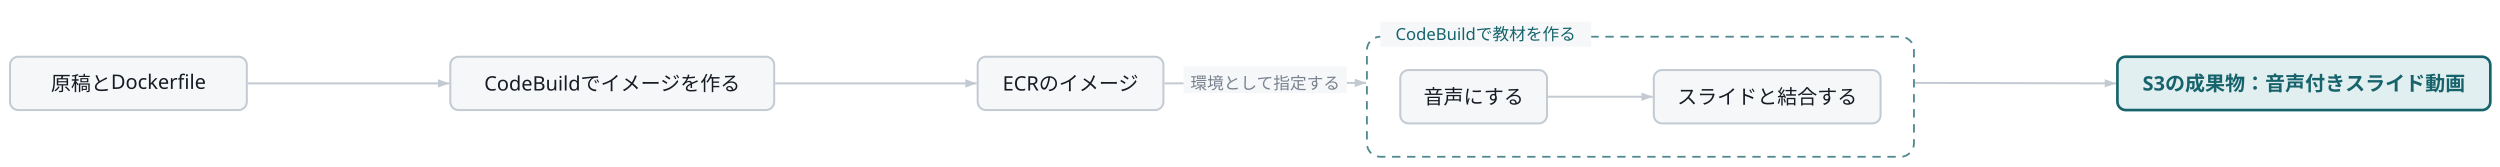
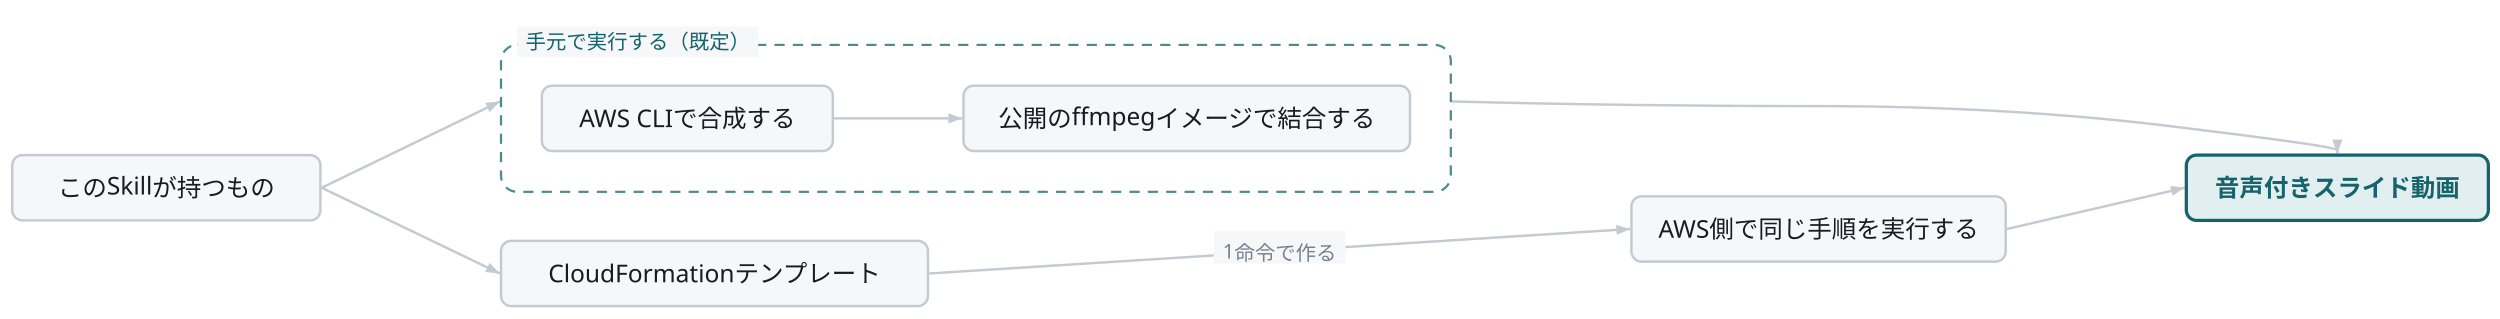
- <svg class="wf-fig" viewBox="0 0 1499 100" width="1499" height="100" role="img">
+ <svg class="wf-fig" viewBox="0 0 1225 156" width="1225" height="156" role="img">
  <g transform="translate(6.0,6.0)">
-     <path d="M142.6,44.0 L263.4,44.0" fill="none" stroke="#C3CAD2" stroke-width="1.2" />
-     <polygon points="263.4,44.0 256.6,46.5 256.6,41.5" fill="#C3CAD2" />
-     <path d="M458.8,44.0 L579.6,44.0" fill="none" stroke="#C3CAD2" stroke-width="1.2" />
-     <polygon points="579.6,44.0 572.8,46.5 572.8,41.5" fill="#C3CAD2" />
-     <path d="M692.2,44.0 L813.1,43.7" fill="none" stroke="#C3CAD2" stroke-width="1.2" />
-     <polygon points="813.1,43.7 806.3,46.2 806.3,41.2" fill="#C3CAD2" />
-     <rect x="703.6" y="33.8" width="98.0" height="16.0" fill="#F5F7F9" />
-     <text x="752.6" y="47.4" text-anchor="middle" font-family="Noto Sans JP, Hiragino Kaku Gothic ProN, sans-serif" font-size="10.0" fill="#79828F">環境として指定する</text>
-     <path d="M1142.1,43.7 L1262.8,44.0" fill="none" stroke="#C3CAD2" stroke-width="1.2" />
-     <polygon points="1262.8,44.0 1256.0,46.4 1256.0,41.5" fill="#C3CAD2" />
-     <g class="wf-node" transform="translate(0.0,28.0)">
+     <path d="M151.6,86.0 L239.0,43.7" fill="none" stroke="#C3CAD2" stroke-width="1.2" />
+     <polygon points="239.0,43.7 233.9,48.9 231.8,44.4" fill="#C3CAD2" />
+     <path d="M151.6,86.0 L238.9,128.0" fill="none" stroke="#C3CAD2" stroke-width="1.2" />
+     <polygon points="238.9,128.0 231.7,127.3 233.9,122.8" fill="#C3CAD2" />
+     <path d="M449.3,128.0 L792.8,106.2" fill="none" stroke="#C3CAD2" stroke-width="1.2" />
+     <polygon points="792.8,106.2 786.2,109.1 785.9,104.2" fill="#C3CAD2" />
+     <rect x="588.8" y="107.1" width="64.5" height="16.0" fill="#F5F7F9" />
+     <text x="621.0" y="120.7" text-anchor="middle" font-family="Noto Sans JP, Hiragino Kaku Gothic ProN, sans-serif" font-size="10.0" fill="#79828F">1命令で作る</text>
+     <path d="M705.4,43.7 Q793.4,46.0 885.1,46.0 Q976.8,46.0 1058.1,55.9 Q1139.3,65.8 1139.3,67.5 L1139.3,69.2" fill="none" stroke="#C3CAD2" stroke-width="1.2" />
+     <polygon points="1139.3,69.2 1136.8,62.4 1141.8,62.4" fill="#C3CAD2" />
+     <path d="M977.4,106.2 L1064.5,86.0" fill="none" stroke="#C3CAD2" stroke-width="1.2" />
+     <polygon points="1064.5,86.0 1058.5,89.9 1057.4,85.1" fill="#C3CAD2" />
+     <g class="wf-node" transform="translate(0.0,70.0)">
      <g class="svg-box" role="plain">
-         <rect x="0" y="0" width="142.0" height="32.0" rx="5.0" fill="#F5F7F9" stroke="#C3CAD2" stroke-width="1.2" />
-         <text x="71.0" y="20.3" text-anchor="middle" font-family="Noto Sans JP, Hiragino Kaku Gothic ProN, sans-serif" font-size="12.0" font-weight="400" fill="#171B23">原稿とDockerfile</text>
+         <rect x="0" y="0" width="151.0" height="32.0" rx="5.0" fill="#F5F7F9" stroke="#C3CAD2" stroke-width="1.2" />
+         <text x="75.5" y="20.3" text-anchor="middle" font-family="Noto Sans JP, Hiragino Kaku Gothic ProN, sans-serif" font-size="12.0" font-weight="400" fill="#171B23">このSkillが持つもの</text>
      </g>
    </g>
-     <g class="wf-node" transform="translate(264.0,28.0)">
-       <g class="svg-box" role="plain">
-         <rect x="0" y="0" width="194.2" height="32.0" rx="5.0" fill="#F5F7F9" stroke="#C3CAD2" stroke-width="1.2" />
-         <text x="97.1" y="20.3" text-anchor="middle" font-family="Noto Sans JP, Hiragino Kaku Gothic ProN, sans-serif" font-size="12.0" font-weight="400" fill="#171B23">CodeBuildでイメージを作る</text>
-       </g>
-     </g>
-     <g class="wf-node" transform="translate(580.2,28.0)">
-       <g class="svg-box" role="plain">
-         <rect x="0" y="0" width="111.4" height="32.0" rx="5.0" fill="#F5F7F9" stroke="#C3CAD2" stroke-width="1.2" />
-         <text x="55.7" y="20.3" text-anchor="middle" font-family="Noto Sans JP, Hiragino Kaku Gothic ProN, sans-serif" font-size="12.0" font-weight="400" fill="#171B23">ECRのイメージ</text>
-       </g>
-     </g>
-     <g class="wf-node" transform="translate(813.6,0.0)">
-       <rect x="0.0" y="16.0" width="328.0" height="72.0" rx="8.0" fill="none" stroke="#16636B" stroke-width="1.1" stroke-dasharray="5 4" opacity="0.75" />
+     <g class="wf-node" transform="translate(239.5,0.0)">
+       <rect x="0.0" y="16.0" width="465.4" height="72.0" rx="8.0" fill="none" stroke="#16636B" stroke-width="1.1" stroke-dasharray="5 4" opacity="0.75" />
      <g transform="translate(14.0,30.0)">
        <g transform="translate(6.0,6.0)">
-           <path d="M88.6,16.0 L151.4,16.0" fill="none" stroke="#C3CAD2" stroke-width="1.2" />
-           <polygon points="151.4,16.0 144.6,18.5 144.6,13.5" fill="#C3CAD2" />
+           <path d="M143.2,16.0 L206.0,16.0" fill="none" stroke="#C3CAD2" stroke-width="1.2" />
+           <polygon points="206.0,16.0 199.2,18.5 199.2,13.5" fill="#C3CAD2" />
          <g class="wf-node" transform="translate(0.0,0.0)">
            <g class="svg-box" role="plain">
-               <rect x="0" y="0" width="88.0" height="32.0" rx="5.0" fill="#F5F7F9" stroke="#C3CAD2" stroke-width="1.2" />
-               <text x="44.0" y="20.3" text-anchor="middle" font-family="Noto Sans JP, Hiragino Kaku Gothic ProN, sans-serif" font-size="12.0" font-weight="400" fill="#171B23">音声にする</text>
+               <rect x="0" y="0" width="142.6" height="32.0" rx="5.0" fill="#F5F7F9" stroke="#C3CAD2" stroke-width="1.2" />
+               <text x="71.3" y="20.3" text-anchor="middle" font-family="Noto Sans JP, Hiragino Kaku Gothic ProN, sans-serif" font-size="12.0" font-weight="400" fill="#171B23">AWS CLIで合成する</text>
            </g>
          </g>
-           <g class="wf-node" transform="translate(152.0,0.0)">
+           <g class="wf-node" transform="translate(206.6,0.0)">
            <g class="svg-box" role="plain">
-               <rect x="0" y="0" width="136.0" height="32.0" rx="5.0" fill="#F5F7F9" stroke="#C3CAD2" stroke-width="1.2" />
-               <text x="68.0" y="20.3" text-anchor="middle" font-family="Noto Sans JP, Hiragino Kaku Gothic ProN, sans-serif" font-size="12.0" font-weight="400" fill="#171B23">スライドと結合する</text>
+               <rect x="0" y="0" width="218.8" height="32.0" rx="5.0" fill="#F5F7F9" stroke="#C3CAD2" stroke-width="1.2" />
+               <text x="109.4" y="20.3" text-anchor="middle" font-family="Noto Sans JP, Hiragino Kaku Gothic ProN, sans-serif" font-size="12.0" font-weight="400" fill="#171B23">公開のffmpegイメージで結合する</text>
            </g>
          </g>
        </g>
      </g>
-       <rect x="8.0" y="7.0" width="126.5" height="15.0" fill="#F5F7F9" />
-       <text x="71.2" y="18.0" text-anchor="middle" font-family="Noto Sans JP, Hiragino Kaku Gothic ProN, sans-serif" font-size="10.0" fill="#16636B">CodeBuildで教材を作る</text>
+       <rect x="8.0" y="7.0" width="118.0" height="15.0" fill="#F5F7F9" />
+       <text x="67.0" y="18.0" text-anchor="middle" font-family="Noto Sans JP, Hiragino Kaku Gothic ProN, sans-serif" font-size="10.0" fill="#16636B">手元で実行する（既定）</text>
    </g>
-     <g class="wf-node" transform="translate(1263.6,28.0)">
+     <g class="wf-node" transform="translate(239.5,112.0)">
+       <g class="svg-box" role="plain">
+         <rect x="0" y="0" width="209.2" height="32.0" rx="5.0" fill="#F5F7F9" stroke="#C3CAD2" stroke-width="1.2" />
+         <text x="104.6" y="20.3" text-anchor="middle" font-family="Noto Sans JP, Hiragino Kaku Gothic ProN, sans-serif" font-size="12.0" font-weight="400" fill="#171B23">CloudFormationテンプレート</text>
+       </g>
+     </g>
+     <g class="wf-node" transform="translate(793.4,90.2)">
+       <g class="svg-box" role="plain">
+         <rect x="0" y="0" width="183.4" height="32.0" rx="5.0" fill="#F5F7F9" stroke="#C3CAD2" stroke-width="1.2" />
+         <text x="91.7" y="20.3" text-anchor="middle" font-family="Noto Sans JP, Hiragino Kaku Gothic ProN, sans-serif" font-size="12.0" font-weight="400" fill="#171B23">AWS側で同じ手順を実行する</text>
+       </g>
+     </g>
+     <g class="wf-node" transform="translate(1065.3,70.0)">
      <g class="svg-box" role="focus">
-         <rect x="0" y="0" width="223.6" height="32.0" rx="5.0" fill="#E2EFF0" stroke="#16636B" stroke-width="1.6" />
-         <text x="111.8" y="20.3" text-anchor="middle" font-family="Noto Sans JP, Hiragino Kaku Gothic ProN, sans-serif" font-size="12.0" font-weight="600" fill="#16636B">S3の成果物：音声付きスライド動画</text>
+         <rect x="0" y="0" width="148.0" height="32.0" rx="5.0" fill="#E2EFF0" stroke="#16636B" stroke-width="1.6" />
+         <text x="74.0" y="20.3" text-anchor="middle" font-family="Noto Sans JP, Hiragino Kaku Gothic ProN, sans-serif" font-size="12.0" font-weight="600" fill="#16636B">音声付きスライド動画</text>
      </g>
    </g>
  </g>
</svg>
